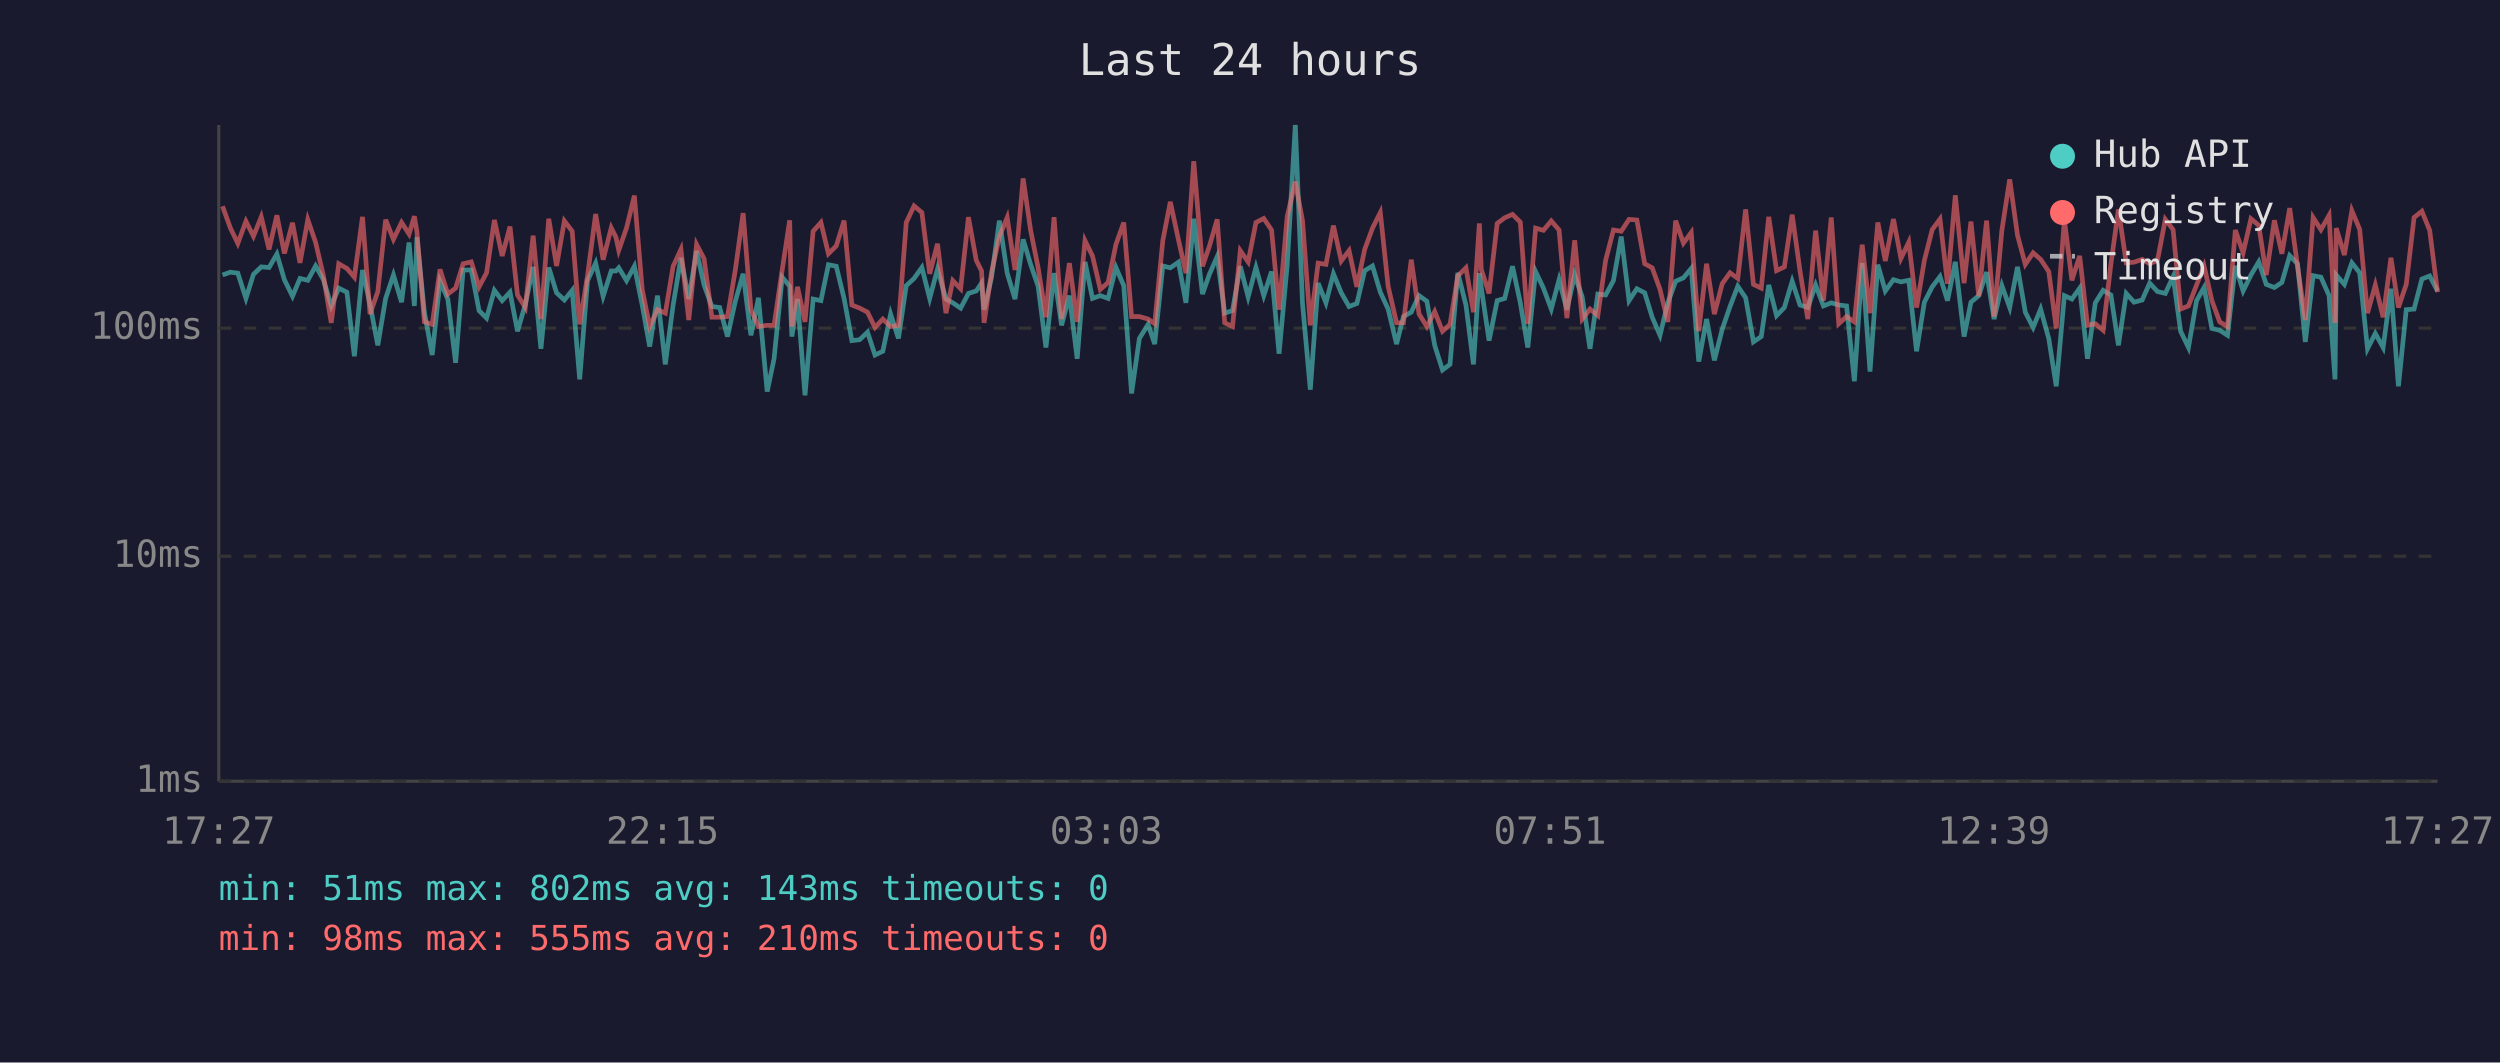
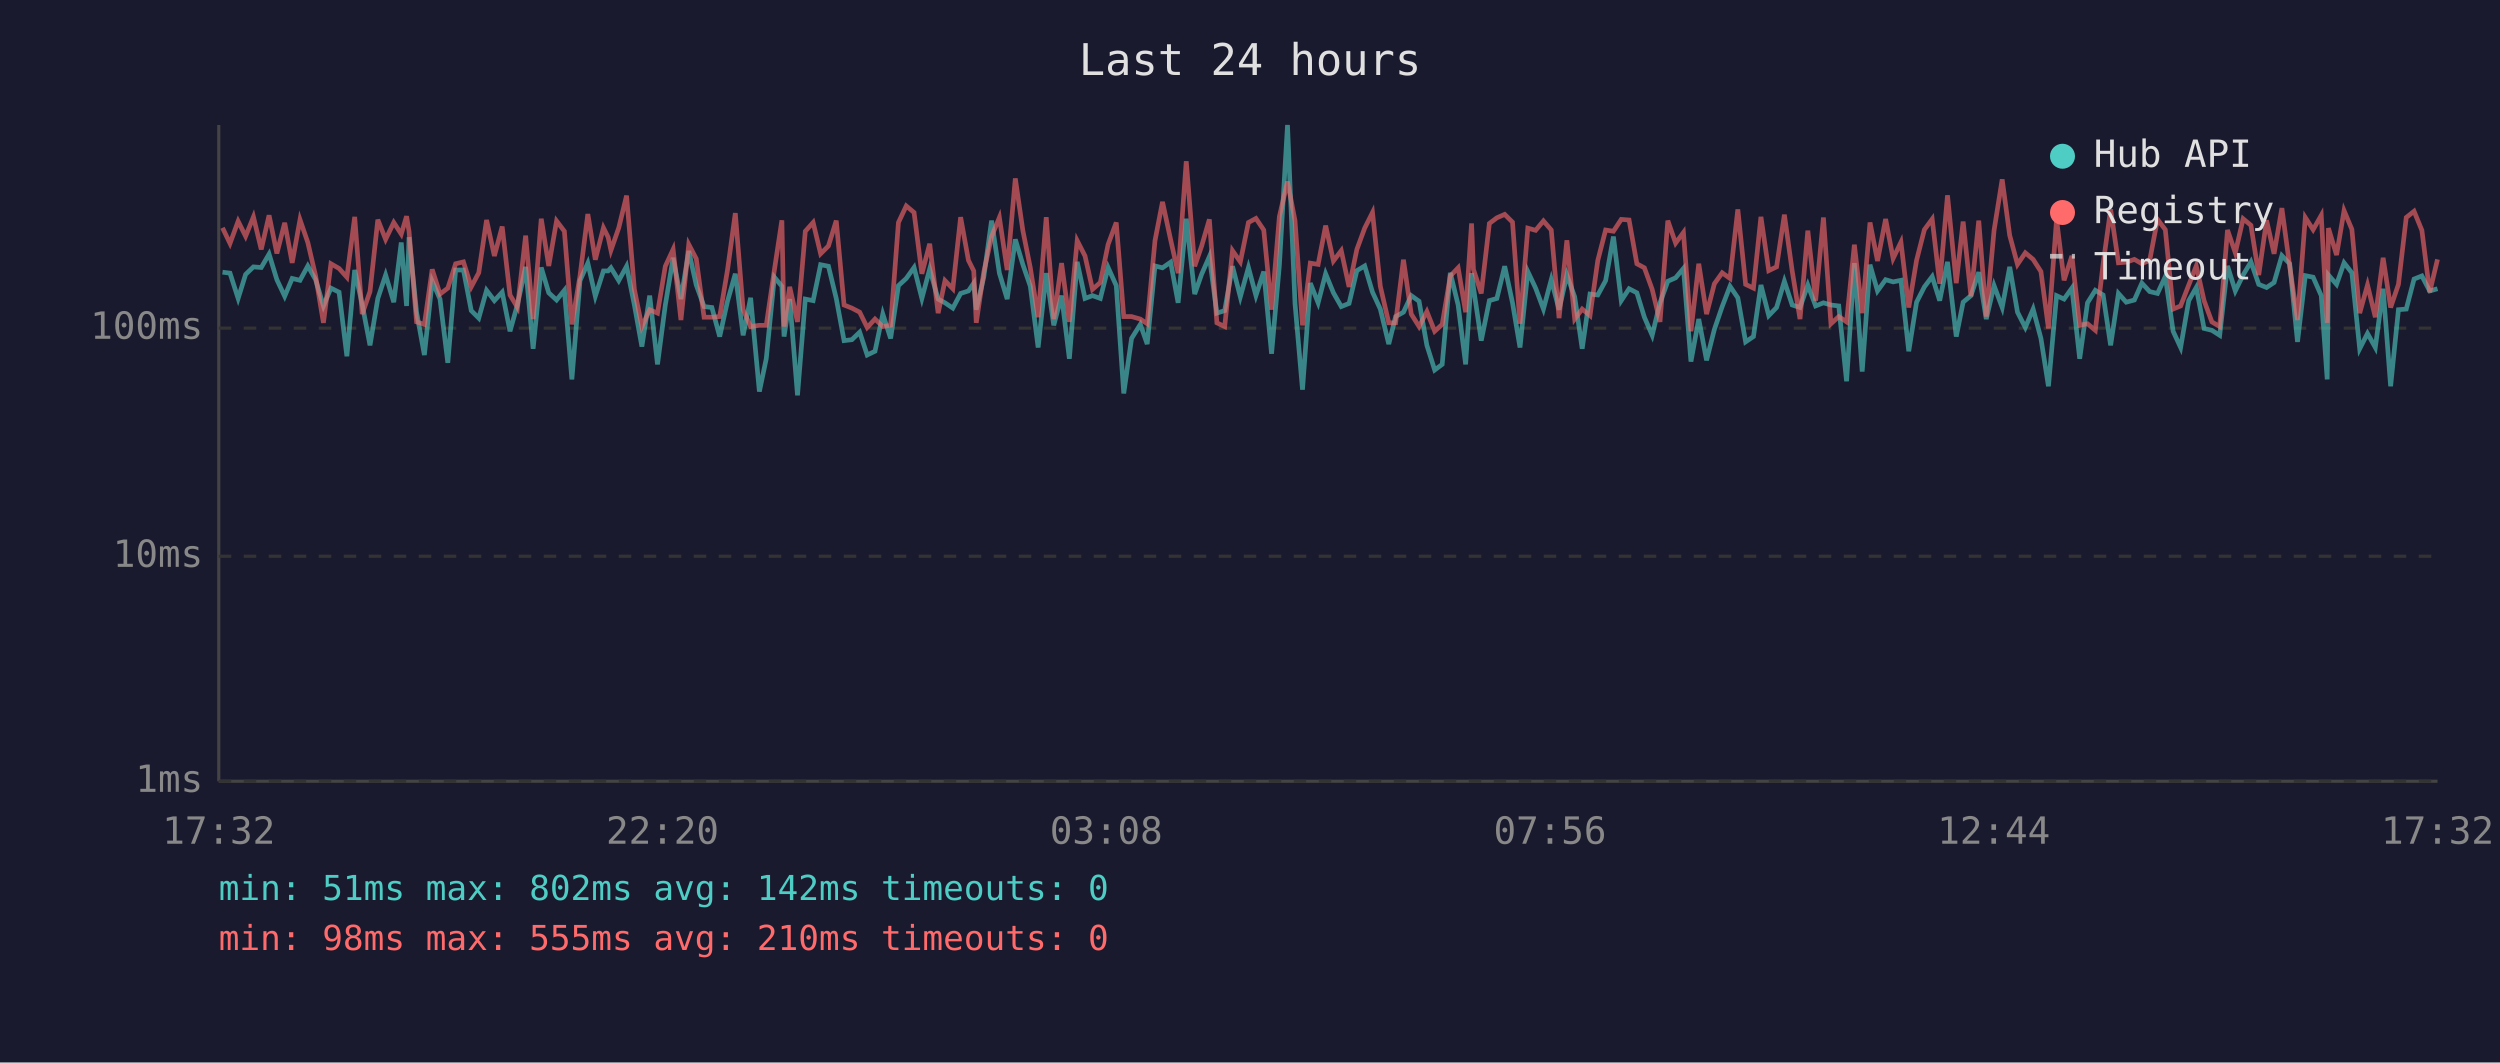
<svg xmlns="http://www.w3.org/2000/svg" viewBox="0 0 800 340" font-family="monospace" font-size="12">
  <rect width="800" height="340" fill="#1a1a2e" />
  <text x="400" y="24" fill="#e0e0e0" font-size="14" text-anchor="middle">Last 24 hours</text>
  <line x1="70" y1="40" x2="70" y2="250" stroke="#444" stroke-width="1" />
  <line x1="70" y1="250" x2="780" y2="250" stroke="#444" stroke-width="1" />
  <line x1="70" y1="250" x2="780" y2="250" stroke="#333" stroke-width="1" stroke-dasharray="4" />
  <text x="65" y="250" fill="#888" text-anchor="end" dominant-baseline="middle">1ms</text>
  <line x1="70" y1="178" x2="780" y2="178" stroke="#333" stroke-width="1" stroke-dasharray="4" />
  <text x="65" y="178" fill="#888" text-anchor="end" dominant-baseline="middle">10ms</text>
  <line x1="70" y1="105" x2="780" y2="105" stroke="#333" stroke-width="1" stroke-dasharray="4" />
  <text x="65" y="105" fill="#888" text-anchor="end" dominant-baseline="middle">100ms</text>
-   <text x="70" y="270" fill="#888" text-anchor="middle">17:27</text>
-   <text x="212" y="270" fill="#888" text-anchor="middle">22:15</text>
-   <text x="354" y="270" fill="#888" text-anchor="middle">03:03</text>
-   <text x="496" y="270" fill="#888" text-anchor="middle">07:51</text>
-   <text x="638" y="270" fill="#888" text-anchor="middle">12:39</text>
-   <text x="780" y="270" fill="#888" text-anchor="middle">17:27</text>
-   <polyline points="71.2,88.0 73.7,87.1 76.1,87.4 78.7,95.5 81.1,87.8 83.6,85.4 86.1,85.6 88.6,81.3 91.0,89.5 93.6,94.8 96.0,89.1 98.5,89.7 101.0,85.1 103.5,89.5 106.0,97.9 108.4,92.2 111.0,93.5 113.4,114.0 116.0,86.4 118.4,97.4 120.9,110.5 123.4,95.5 125.9,88.0 128.5,96.7 130.9,77.6 132.6,97.9 133.4,75.9 135.8,99.9 138.3,113.6 140.8,90.0 143.3,95.7 145.8,116.1 148.2,86.4 150.8,86.4 153.3,99.4 155.7,101.8 158.2,92.9 160.7,96.2 163.2,93.5 165.6,106.0 168.1,97.4 170.6,85.4 173.1,111.6 175.6,85.6 178.1,93.7 180.6,96.0 183.1,92.9 185.5,121.4 188.0,89.8 190.6,84.2 193.0,94.8 195.6,86.7 197.1,86.7 198.0,85.7 200.5,89.8 203.0,85.2 205.5,97.6 207.9,110.9 210.4,94.6 212.9,116.6 215.4,97.6 217.9,82.5 220.4,95.7 222.9,80.3 225.3,91.2 227.8,98.1 230.3,98.4 232.8,107.7 235.3,96.4 237.8,87.6 240.3,107.3 242.7,95.3 245.5,125.3 247.7,114.8 250.3,88.7 252.7,91.6 253.4,107.7 255.2,95.7 257.6,126.5 260.2,95.7 262.7,96.2 265.1,84.7 267.6,85.2 270.1,95.5 272.6,109.0 275.1,108.7 277.6,106.3 280.0,113.6 282.5,112.4 285.0,100.5 287.5,108.3 290.0,91.4 292.5,89.1 295.0,85.6 297.5,95.5 300.0,86.1 302.7,95.7 304.9,96.9 307.4,98.6 309.9,93.9 312.4,93.1 314.1,90.6 314.9,99.1 317.3,88.7 319.8,70.6 322.3,87.4 324.8,95.7 327.4,76.6 329.8,84.6 332.2,91.6 334.7,111.2 337.3,87.4 339.7,104.1 342.2,94.6 344.7,114.8 347.2,83.8 349.6,95.5 352.1,94.6 354.6,95.5 357.1,85.6 359.6,91.4 362.1,125.9 364.6,108.3 367.4,103.8 369.5,110.1 372.1,85.1 374.5,85.7 377.1,83.9 379.5,96.9 382.0,70.0 384.8,94.1 387.0,87.8 389.5,82.1 391.9,100.2 394.4,99.4 396.9,85.2 399.4,95.0 401.9,85.6 404.4,94.6 406.9,86.9 409.3,113.2 411.9,84.9 414.5,40.0 416.8,97.1 419.3,124.7 421.8,90.6 424.3,96.9 426.7,87.6 429.2,93.7 431.7,98.1 434.2,97.1 436.7,86.6 439.2,85.1 441.7,93.5 444.2,98.9 446.9,110.1 449.1,101.3 451.6,99.9 454.1,94.6 456.6,96.4 459.1,110.5 461.6,118.4 464.0,116.6 466.5,87.3 469.1,97.6 471.5,116.6 473.4,87.4 474.0,92.0 476.5,109.0 479.1,96.2 481.5,95.5 484.0,85.2 486.5,96.9 488.9,111.2 491.4,86.9 493.9,92.2 496.4,98.9 498.9,89.5 501.4,99.1 503.9,88.0 506.3,95.0 508.8,111.6 511.3,94.1 513.8,94.4 516.3,89.8 518.8,75.7 521.3,96.2 523.8,92.4 526.3,93.7 528.7,101.5 531.2,107.3 533.7,96.9 536.2,90.0 538.7,88.9 541.2,85.9 543.6,115.7 546.1,102.1 548.6,115.3 551.1,105.4 553.6,98.1 556.1,91.6 558.6,95.3 561.1,109.4 563.6,107.7 566.0,91.2 568.5,101.0 571.0,98.4 573.5,90.0 576.0,97.6 578.5,98.4 581.0,91.2 583.5,97.9 586.0,96.9 588.4,97.6 590.9,97.9 593.4,122.0 595.9,84.2 598.4,118.9 600.9,84.7 603.3,93.1 605.9,89.5 608.3,90.2 610.8,89.7 613.3,112.4 615.8,96.7 618.3,91.8 620.8,88.5 623.2,96.2 625.7,83.8 628.5,107.7 630.7,96.7 633.2,94.6 635.7,87.1 638.1,102.1 640.6,91.4 643.1,98.4 645.6,85.4 648.1,99.9 650.6,104.8 653.0,98.9 655.6,108.3 658.0,123.6 660.6,94.6 663.0,95.7 665.5,92.2 668.0,114.8 670.5,96.9 673.0,92.9 675.5,94.4 677.9,110.5 680.4,93.9 682.9,96.7 685.5,96.0 687.9,90.6 690.4,93.3 692.9,93.9 695.4,88.5 697.8,106.0 700.3,111.2 702.9,96.2 705.3,92.0 707.8,105.1 710.3,105.7 712.8,107.3 715.3,85.1 717.8,93.1 720.3,88.0 722.8,83.8 725.2,91.0 727.8,92.0 730.2,90.4 732.7,81.8 735.2,84.4 737.7,109.4 740.2,88.2 742.7,88.7 745.3,94.6 747.2,121.4 747.6,88.0 750.2,91.0 752.6,84.1 755.1,87.3 757.6,111.6 760.1,106.7 762.6,111.2 765.1,92.4 767.5,123.6 770.0,99.1 772.5,98.9 775.0,89.3 777.5,88.3 780.0,93.1" fill="none" stroke="#4ecdc4" stroke-width="1.5" opacity="0.6" />
-   <polyline points="71.2,66.0 73.7,72.9 76.1,77.9 78.7,70.8 81.1,75.6 83.6,69.4 86.1,79.8 88.6,68.9 91.0,81.1 93.6,71.3 96.0,84.1 98.5,70.3 101.0,77.6 103.5,88.3 106.0,103.3 108.4,84.4 111.0,85.9 113.4,88.7 116.0,69.4 118.4,100.5 120.9,93.3 123.4,70.3 125.9,76.6 128.5,71.2 130.9,74.9 132.6,69.2 133.4,74.1 135.8,103.0 138.3,103.8 140.8,86.2 143.3,94.1 145.8,92.2 148.2,84.4 150.8,83.8 153.3,91.8 155.7,87.3 158.2,70.4 160.7,81.9 163.2,72.5 165.6,94.4 168.1,98.4 170.6,75.4 173.1,102.1 175.6,70.0 178.1,85.1 180.6,70.7 183.1,74.0 185.5,103.8 188.0,88.3 190.6,68.5 193.0,83.1 195.6,72.9 197.1,75.9 198.0,80.1 200.5,72.9 203.0,62.6 205.5,92.6 207.9,104.5 210.4,99.1 212.9,100.2 215.4,85.2 217.9,79.8 220.4,102.4 222.9,78.2 225.3,82.8 227.8,101.5 230.3,101.5 232.8,101.3 235.3,86.4 237.8,68.2 240.3,99.1 242.7,104.5 245.5,104.1 247.7,104.1 250.3,86.4 252.7,70.5 253.4,104.5 255.2,91.8 257.6,103.0 260.2,74.0 262.7,71.2 265.1,81.2 267.6,78.7 270.1,70.6 272.6,97.6 275.1,98.6 277.6,99.9 280.0,104.8 282.5,102.1 285.0,104.5 287.5,104.1 290.0,71.2 292.5,65.9 295.0,68.0 297.5,87.6 300.0,78.0 302.7,100.2 304.9,89.8 307.4,92.4 309.9,69.5 312.4,83.3 314.1,86.7 314.9,103.3 317.3,87.1 319.8,75.7 322.3,69.6 324.8,86.4 327.4,57.1 329.8,73.7 332.2,85.7 334.7,101.5 337.3,69.5 339.7,102.1 342.2,84.2 344.7,103.0 347.2,77.0 349.6,81.9 352.1,92.6 354.6,90.4 357.1,78.2 359.6,71.2 362.1,101.3 364.6,101.3 367.4,102.1 369.5,103.6 372.1,77.0 374.5,64.6 377.1,76.7 379.5,87.4 382.0,51.6 384.8,85.2 387.0,78.8 389.5,70.2 391.9,103.3 394.4,104.5 396.9,80.2 399.4,83.8 401.9,71.2 404.4,69.9 406.9,73.6 409.3,99.1 411.9,69.3 414.5,58.1 416.8,70.6 419.3,104.1 421.8,84.2 424.3,84.6 426.7,72.2 429.2,83.5 431.7,80.2 434.2,91.8 436.7,79.8 439.2,73.0 441.7,68.0 444.2,91.6 446.9,103.3 449.1,103.3 451.6,83.1 454.1,100.5 456.6,104.5 459.1,99.7 461.6,106.0 464.0,103.8 466.5,88.3 469.1,85.7 471.5,99.9 473.4,71.5 474.0,86.2 476.5,93.9 479.1,71.5 481.5,69.7 484.0,68.6 486.5,71.1 488.9,103.6 491.4,73.0 493.9,73.7 496.4,70.7 498.9,73.6 501.4,101.8 503.9,76.9 506.3,102.1 508.8,98.9 511.3,101.0 513.8,83.3 516.3,73.6 518.8,74.0 521.3,70.2 523.8,70.4 526.3,84.4 528.7,85.7 531.2,92.6 533.7,103.0 536.2,70.6 538.7,77.8 541.2,74.4 543.6,106.0 546.1,84.4 548.6,100.5 551.1,90.8 553.6,87.3 556.1,89.1 558.6,67.0 561.1,91.0 563.6,92.2 566.0,69.4 568.5,86.6 571.0,85.4 573.5,68.7 576.0,86.7 578.5,102.1 581.0,73.8 583.5,96.2 586.0,69.6 588.4,103.6 590.9,101.3 593.4,103.0 595.9,78.3 598.4,100.2 600.9,71.2 603.3,83.5 605.9,70.1 608.3,82.7 610.8,77.5 613.3,98.4 615.8,83.3 618.3,73.5 620.8,70.1 623.2,90.8 625.7,62.5 628.5,90.6 630.7,70.9 633.2,94.8 635.7,70.6 638.1,101.3 640.6,73.7 643.1,57.4 645.6,75.3 648.1,84.6 650.6,80.9 653.0,83.0 655.6,86.9 658.0,105.1 660.6,70.2 663.0,89.7 665.5,81.9 668.0,104.1 670.5,103.6 673.0,105.7 675.5,84.4 677.9,67.0 680.4,84.1 682.9,83.9 685.5,83.0 687.9,84.4 690.4,83.3 692.9,70.2 695.4,73.5 697.8,98.9 700.3,97.9 702.9,91.2 705.3,85.1 707.8,96.2 710.3,103.0 712.8,104.5 715.3,73.6 717.8,80.9 720.3,70.0 722.8,72.1 725.2,88.0 727.8,70.5 730.2,81.2 732.7,66.6 735.2,85.2 737.7,102.4 740.2,69.6 742.7,73.5 745.3,68.9 747.2,103.3 747.6,73.0 750.2,81.6 752.6,67.4 755.1,73.4 757.6,100.2 760.1,91.2 762.6,101.5 765.1,82.5 767.5,98.4 770.0,91.0 772.5,69.6 775.0,67.6 777.5,73.7 780.0,93.5" fill="none" stroke="#ff6b6b" stroke-width="1.5" opacity="0.6" />
+   <text x="70" y="270" fill="#888" text-anchor="middle">17:32</text>
+   <text x="212" y="270" fill="#888" text-anchor="middle">22:20</text>
+   <text x="354" y="270" fill="#888" text-anchor="middle">03:08</text>
+   <text x="496" y="270" fill="#888" text-anchor="middle">07:56</text>
+   <text x="638" y="270" fill="#888" text-anchor="middle">12:44</text>
+   <text x="780" y="270" fill="#888" text-anchor="middle">17:32</text>
+   <polyline points="71.2,87.1 73.6,87.4 76.2,95.5 78.6,87.8 81.1,85.4 83.6,85.6 86.1,81.3 88.6,89.5 91.1,94.8 93.5,89.1 96.0,89.7 98.5,85.1 101.0,89.5 103.5,97.9 105.9,92.2 108.5,93.5 111.0,114.0 113.5,86.4 115.9,97.4 118.4,110.5 120.9,95.5 123.4,88.0 126.0,96.7 128.4,77.6 130.1,97.9 130.9,75.9 133.3,99.9 135.8,113.6 138.3,90.0 140.8,95.7 143.3,116.1 145.8,86.4 148.3,86.4 150.8,99.4 153.2,101.8 155.7,92.9 158.2,96.2 160.7,93.5 163.2,106.0 165.6,97.4 168.2,85.4 170.6,111.6 173.2,85.6 175.6,93.7 178.1,96.0 180.6,92.9 183.0,121.4 185.6,89.8 188.1,84.2 190.5,94.8 193.1,86.7 194.6,86.7 195.5,85.7 198.0,89.8 200.5,85.2 203.0,97.6 205.4,110.9 207.9,94.6 210.4,116.6 212.9,97.6 215.4,82.5 217.9,95.7 220.4,80.3 222.8,91.2 225.3,98.1 227.8,98.4 230.3,107.7 232.8,96.4 235.3,87.6 237.8,107.3 240.2,95.3 243.0,125.3 245.2,114.8 247.8,88.7 250.2,91.6 250.9,107.7 252.7,95.7 255.2,126.5 257.7,95.7 260.2,96.2 262.6,84.7 265.1,85.2 267.6,95.5 270.1,109.0 272.6,108.7 275.1,106.3 277.5,113.6 280.0,112.4 282.5,100.5 285.0,108.3 287.5,91.4 290.0,89.1 292.5,85.6 295.0,95.5 297.5,86.1 300.2,95.7 302.4,96.9 304.9,98.6 307.4,93.9 309.9,93.1 311.6,90.6 312.4,99.1 314.8,88.7 317.3,70.6 319.8,87.4 322.3,95.7 324.9,76.6 327.3,84.6 329.7,91.6 332.2,111.2 334.8,87.4 337.2,104.1 339.7,94.6 342.2,114.8 344.7,83.8 347.2,95.5 349.6,94.6 352.1,95.5 354.6,85.6 357.2,91.4 359.6,125.9 362.1,108.3 364.9,103.8 367.1,110.1 369.6,85.1 372.0,85.7 374.6,83.9 377.0,96.9 379.6,70.0 382.3,94.1 384.5,87.8 387.0,82.1 389.4,100.2 391.9,99.4 394.4,85.2 396.9,95.0 399.5,85.6 401.9,94.6 404.4,86.9 406.9,113.2 409.4,84.9 412.0,40.0 414.4,97.1 416.8,124.7 419.3,90.6 421.8,96.9 424.2,87.6 426.7,93.7 429.2,98.1 431.7,97.1 434.2,86.6 436.7,85.1 439.2,93.5 441.7,98.9 444.4,110.1 446.6,101.3 449.1,99.9 451.6,94.6 454.1,96.4 456.6,110.5 459.1,118.4 461.5,116.6 464.1,87.3 466.6,97.6 469.0,116.6 470.9,87.4 471.5,92.0 474.0,109.0 476.6,96.2 479.0,95.5 481.5,85.2 484.0,96.9 486.4,111.2 488.9,86.9 491.4,92.2 493.9,98.9 496.4,89.5 498.9,99.1 501.4,88.0 503.9,95.0 506.3,111.6 508.8,94.1 511.3,94.4 513.8,89.8 516.3,75.7 518.8,96.2 521.3,92.4 523.8,93.7 526.2,101.5 528.7,107.3 531.2,96.9 533.7,90.0 536.2,88.9 538.7,85.9 541.1,115.7 543.6,102.1 546.1,115.3 548.6,105.4 551.1,98.1 553.6,91.6 556.1,95.3 558.6,109.4 561.1,107.7 563.5,91.2 566.0,101.0 568.5,98.4 571.0,90.0 573.5,97.6 576.0,98.4 578.5,91.2 581.0,97.9 583.5,96.9 585.9,97.6 588.4,97.9 590.9,122.0 593.4,84.2 595.9,118.9 598.4,84.7 600.8,93.1 603.4,89.5 605.8,90.2 608.3,89.7 610.8,112.4 613.3,96.7 615.8,91.8 618.3,88.5 620.7,96.2 623.2,83.8 626.0,107.7 628.2,96.7 630.7,94.6 633.2,87.1 635.6,102.1 638.1,91.4 640.7,98.4 643.1,85.4 645.6,99.9 648.1,104.8 650.6,98.9 653.1,108.3 655.5,123.6 658.1,94.6 660.5,95.7 663.0,92.2 665.5,114.8 668.0,96.9 670.5,92.9 673.0,94.4 675.4,110.5 677.9,93.9 680.4,96.7 683.0,96.0 685.4,90.6 687.9,93.3 690.4,93.9 692.9,88.5 695.4,106.0 697.8,111.2 700.4,96.2 702.8,92.0 705.3,105.1 707.8,105.7 710.3,107.3 712.8,85.1 715.3,93.1 717.8,88.0 720.3,83.8 722.8,91.0 725.3,92.0 727.7,90.4 730.2,81.8 732.7,84.4 735.2,109.4 737.7,88.2 740.2,88.7 742.8,94.6 744.7,121.4 745.1,88.0 747.7,91.0 750.1,84.1 752.6,87.3 755.1,111.6 757.6,106.7 760.1,111.2 762.6,92.4 765.0,123.6 767.5,99.1 770.0,98.9 772.5,89.3 775.0,88.3 777.5,93.1 780.0,92.4" fill="none" stroke="#4ecdc4" stroke-width="1.5" opacity="0.6" />
+   <polyline points="71.2,72.9 73.6,77.9 76.2,70.8 78.6,75.6 81.1,69.4 83.6,79.8 86.1,68.9 88.6,81.1 91.1,71.3 93.5,84.1 96.0,70.3 98.5,77.6 101.0,88.3 103.5,103.3 105.9,84.4 108.5,85.9 111.0,88.7 113.5,69.4 115.9,100.5 118.4,93.3 120.9,70.3 123.4,76.6 126.0,71.2 128.4,74.9 130.1,69.2 130.9,74.1 133.3,103.0 135.8,103.8 138.3,86.2 140.8,94.1 143.3,92.2 145.8,84.4 148.3,83.8 150.8,91.8 153.2,87.3 155.7,70.4 158.2,81.9 160.7,72.5 163.2,94.4 165.6,98.4 168.2,75.4 170.6,102.1 173.2,70.0 175.6,85.1 178.1,70.7 180.6,74.0 183.0,103.8 185.6,88.3 188.1,68.5 190.5,83.1 193.1,72.9 194.6,75.9 195.5,80.1 198.0,72.9 200.5,62.6 203.0,92.6 205.4,104.5 207.9,99.1 210.4,100.2 212.9,85.2 215.4,79.8 217.9,102.4 220.4,78.2 222.8,82.8 225.3,101.5 227.8,101.5 230.3,101.3 232.8,86.4 235.3,68.2 237.8,99.1 240.2,104.5 243.0,104.1 245.2,104.1 247.8,86.4 250.2,70.5 250.9,104.5 252.7,91.8 255.2,103.0 257.7,74.0 260.2,71.2 262.6,81.2 265.1,78.7 267.6,70.6 270.1,97.6 272.6,98.6 275.1,99.9 277.5,104.8 280.0,102.1 282.5,104.5 285.0,104.1 287.5,71.2 290.0,65.9 292.5,68.0 295.0,87.6 297.5,78.0 300.2,100.2 302.4,89.8 304.9,92.4 307.4,69.5 309.9,83.3 311.6,86.7 312.4,103.3 314.8,87.1 317.3,75.7 319.8,69.6 322.3,86.4 324.9,57.1 327.3,73.7 329.7,85.7 332.2,101.5 334.8,69.5 337.2,102.1 339.7,84.2 342.2,103.0 344.7,77.0 347.2,81.9 349.6,92.6 352.1,90.4 354.6,78.2 357.2,71.2 359.6,101.3 362.1,101.3 364.9,102.1 367.1,103.6 369.6,77.0 372.0,64.6 374.6,76.7 377.0,87.4 379.6,51.6 382.3,85.2 384.5,78.8 387.0,70.2 389.4,103.3 391.9,104.5 394.4,80.2 396.9,83.8 399.5,71.2 401.9,69.9 404.4,73.6 406.9,99.1 409.4,69.3 412.0,58.1 414.4,70.6 416.8,104.1 419.3,84.2 421.8,84.6 424.2,72.2 426.7,83.5 429.2,80.2 431.7,91.8 434.2,79.8 436.7,73.0 439.2,68.0 441.7,91.6 444.4,103.3 446.6,103.3 449.1,83.1 451.6,100.5 454.1,104.5 456.6,99.7 459.1,106.0 461.5,103.8 464.1,88.3 466.6,85.7 469.0,99.9 470.9,71.5 471.5,86.2 474.0,93.9 476.6,71.5 479.0,69.7 481.5,68.6 484.0,71.1 486.4,103.6 488.9,73.0 491.4,73.7 493.9,70.7 496.4,73.6 498.9,101.8 501.4,76.9 503.9,102.1 506.3,98.9 508.8,101.0 511.3,83.3 513.8,73.6 516.3,74.0 518.8,70.2 521.3,70.4 523.8,84.4 526.2,85.7 528.7,92.6 531.2,103.0 533.7,70.6 536.2,77.8 538.7,74.4 541.1,106.0 543.6,84.4 546.1,100.5 548.6,90.8 551.1,87.3 553.6,89.1 556.1,67.0 558.6,91.0 561.1,92.2 563.5,69.4 566.0,86.6 568.5,85.4 571.0,68.7 573.5,86.7 576.0,102.1 578.5,73.8 581.0,96.2 583.5,69.6 585.9,103.6 588.4,101.3 590.9,103.0 593.4,78.3 595.9,100.2 598.4,71.2 600.8,83.5 603.4,70.1 605.8,82.7 608.3,77.5 610.8,98.4 613.3,83.3 615.8,73.5 618.3,70.1 620.7,90.8 623.2,62.5 626.0,90.6 628.2,70.9 630.7,94.8 633.2,70.6 635.6,101.3 638.1,73.7 640.7,57.4 643.1,75.3 645.6,84.6 648.1,80.9 650.6,83.0 653.1,86.9 655.5,105.1 658.1,70.2 660.5,89.7 663.0,81.9 665.5,104.1 668.0,103.6 670.5,105.7 673.0,84.4 675.4,67.0 677.9,84.1 680.4,83.9 683.0,83.0 685.4,84.4 687.9,83.3 690.4,70.2 692.9,73.5 695.4,98.9 697.8,97.9 700.4,91.2 702.8,85.1 705.3,96.2 707.8,103.0 710.3,104.5 712.8,73.6 715.3,80.9 717.8,70.0 720.3,72.1 722.8,88.0 725.3,70.5 727.7,81.2 730.2,66.6 732.7,85.2 735.2,102.4 737.7,69.6 740.2,73.5 742.8,68.9 744.7,103.3 745.1,73.0 747.7,81.6 750.1,67.4 752.6,73.4 755.1,100.2 757.6,91.2 760.1,101.5 762.6,82.5 765.0,98.4 767.5,91.0 770.0,69.6 772.5,67.6 775.0,73.7 777.5,93.5 780.0,83.0" fill="none" stroke="#ff6b6b" stroke-width="1.5" opacity="0.6" />
  <circle cx="660" cy="50" r="4" fill="#4ecdc4" />
  <text x="670" y="50" fill="#e0e0e0" dominant-baseline="middle">Hub API</text>
  <circle cx="660" cy="68" r="4" fill="#ff6b6b" />
  <text x="670" y="68" fill="#e0e0e0" dominant-baseline="middle">Registry</text>
  <line x1="656" y1="82" x2="664" y2="82" stroke="#e0e0e0" stroke-width="1.5" stroke-dasharray="4,3" opacity="0.7" />
  <text x="670" y="86" fill="#e0e0e0" dominant-baseline="middle">Timeout</text>
-   <text x="70" y="288" fill="#4ecdc4" font-size="11">min: 51ms  max: 802ms  avg: 143ms  timeouts: 0</text>
+   <text x="70" y="288" fill="#4ecdc4" font-size="11">min: 51ms  max: 802ms  avg: 142ms  timeouts: 0</text>
  <text x="70" y="304" fill="#ff6b6b" font-size="11">min: 98ms  max: 555ms  avg: 210ms  timeouts: 0</text>
</svg>
